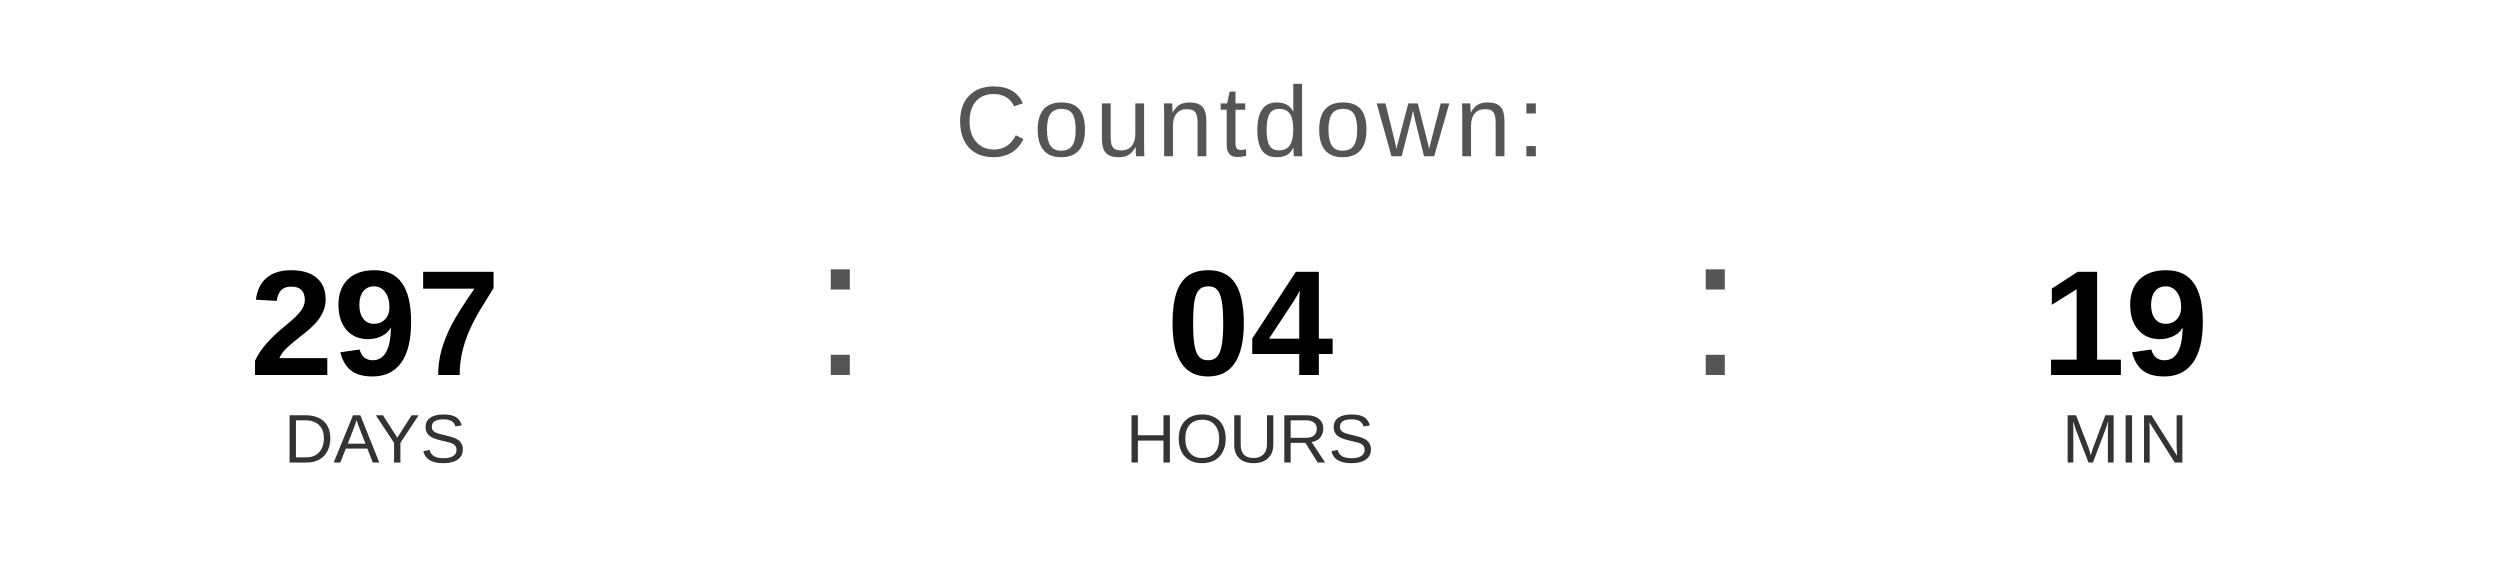
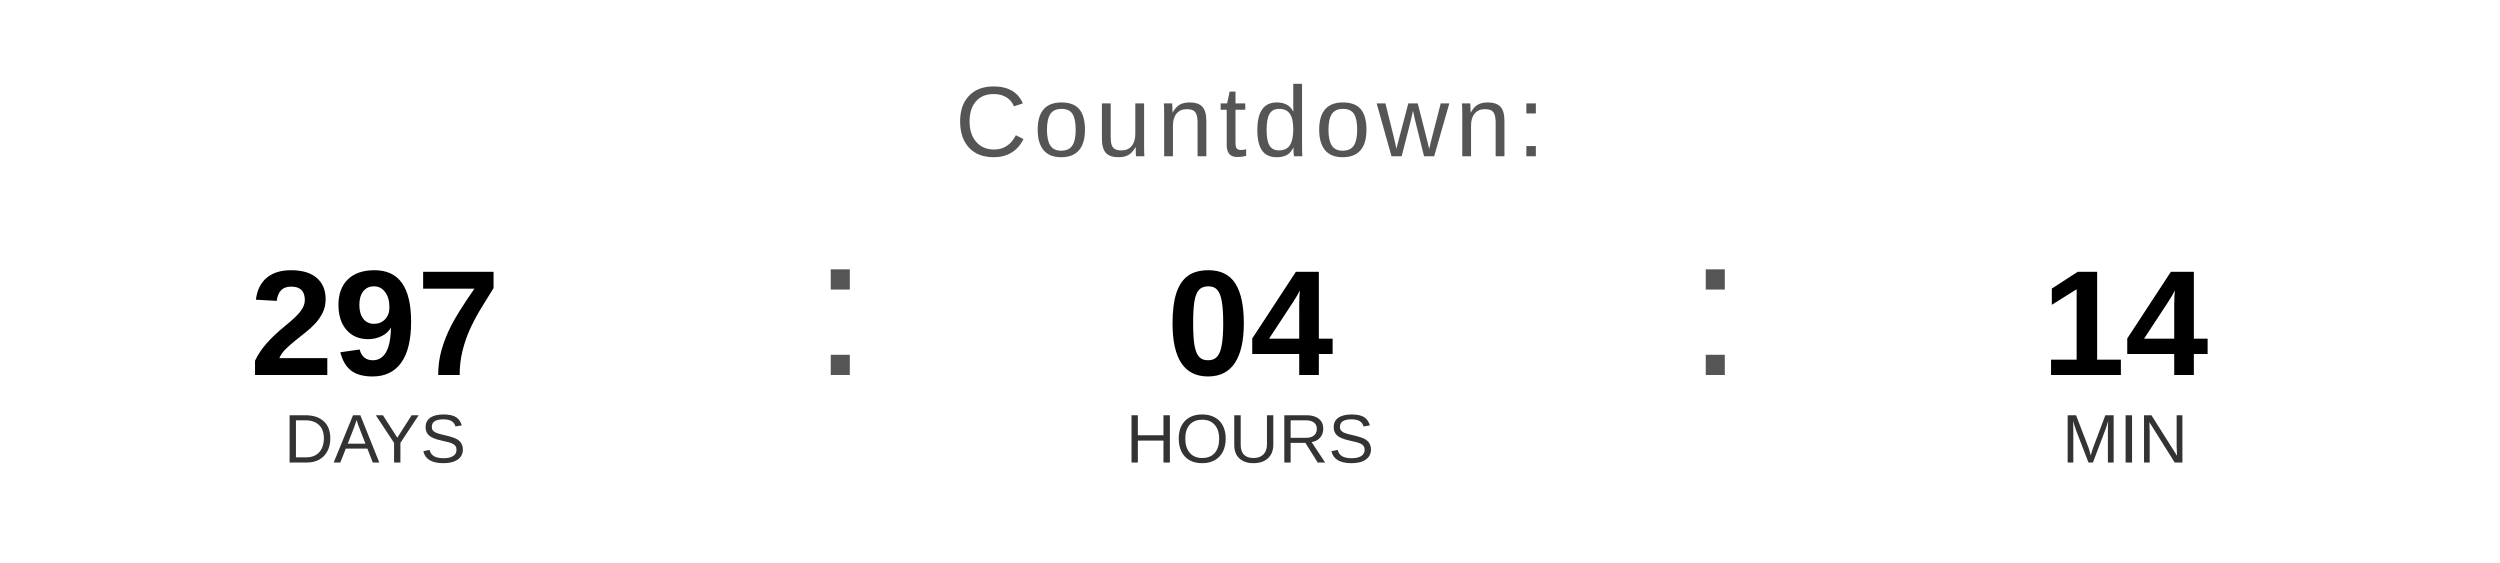
<svg xmlns="http://www.w3.org/2000/svg" width="400" height="90" viewBox="0 0 400 90">
  <text x="200" y="25" font-family="Arial, Helvetica, sans-serif" font-size="16" fill="#555555" text-anchor="middle" letter-spacing="1">
    Countdown:
  </text>
  <text x="60" y="60" font-family="Arial, Helvetica, sans-serif" font-size="24" font-weight="bold" fill="#000000" text-anchor="middle">297</text>
  <text x="60" y="74" font-family="Arial, Helvetica, sans-serif" font-size="11" fill="#333333" text-anchor="middle">DAYS</text>
  <text x="130" y="60" font-family="Arial, sans-serif" font-size="32" fill="#555555">:</text>
  <text x="200" y="60" font-family="Arial, Helvetica, sans-serif" font-size="24" font-weight="bold" fill="#000000" text-anchor="middle">04</text>
  <text x="200" y="74" font-family="Arial, Helvetica, sans-serif" font-size="11" fill="#333333" text-anchor="middle">HOURS</text>
  <text x="270" y="60" font-family="Arial, sans-serif" font-size="32" fill="#555555">:</text>
-   <text x="340" y="60" font-family="Arial, Helvetica, sans-serif" font-size="24" font-weight="bold" fill="#000000" text-anchor="middle">19</text>
+   <text x="340" y="60" font-family="Arial, Helvetica, sans-serif" font-size="24" font-weight="bold" fill="#000000" text-anchor="middle">14</text>
  <text x="340" y="74" font-family="Arial, Helvetica, sans-serif" font-size="11" fill="#333333" text-anchor="middle">MIN</text>
</svg>
